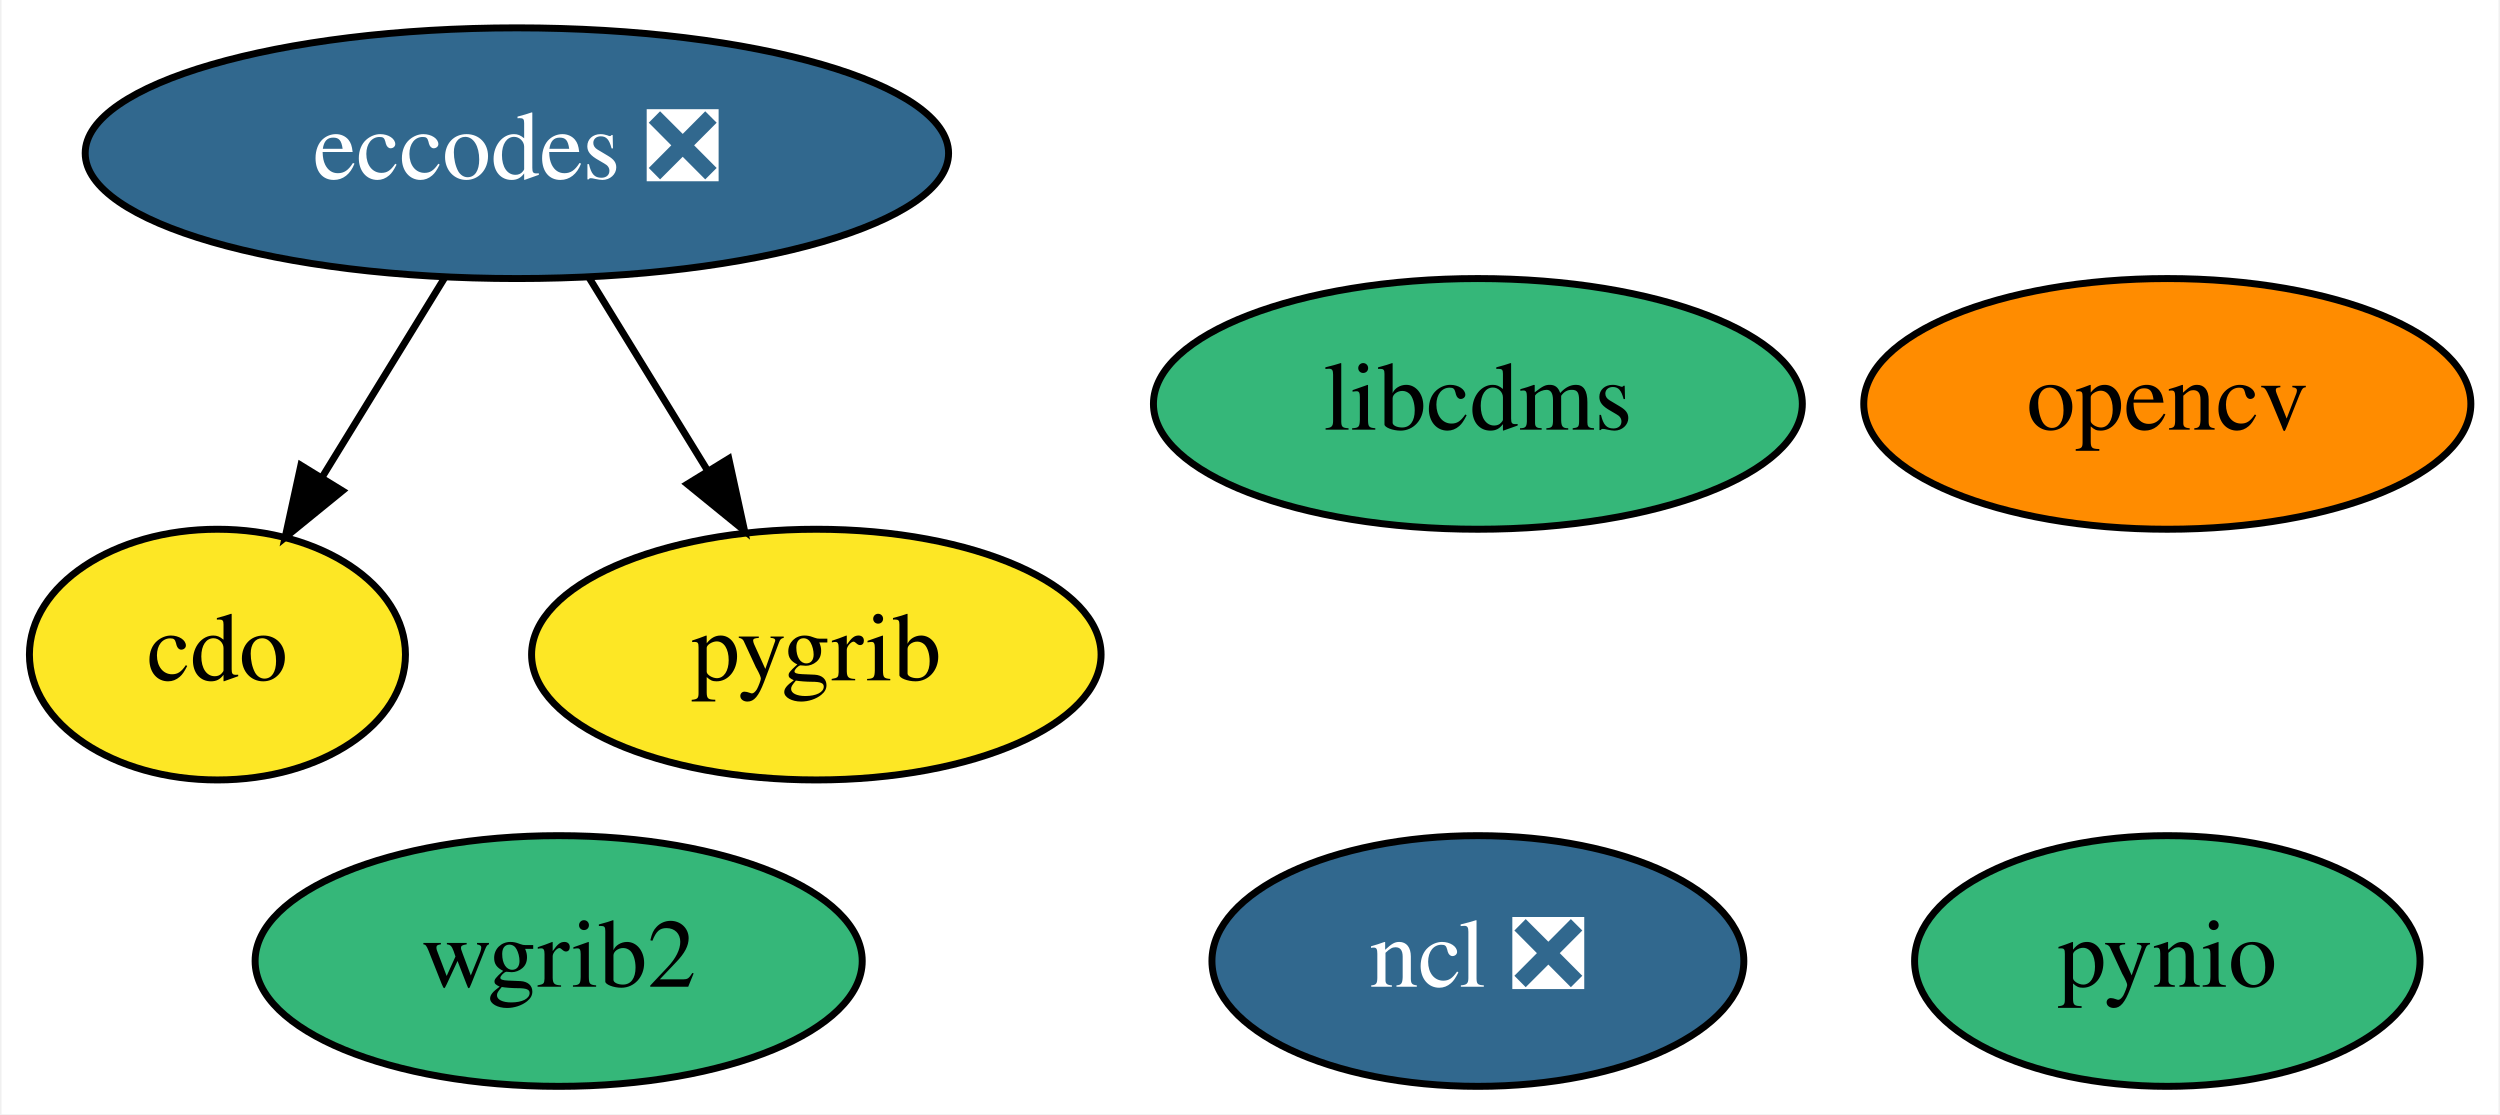
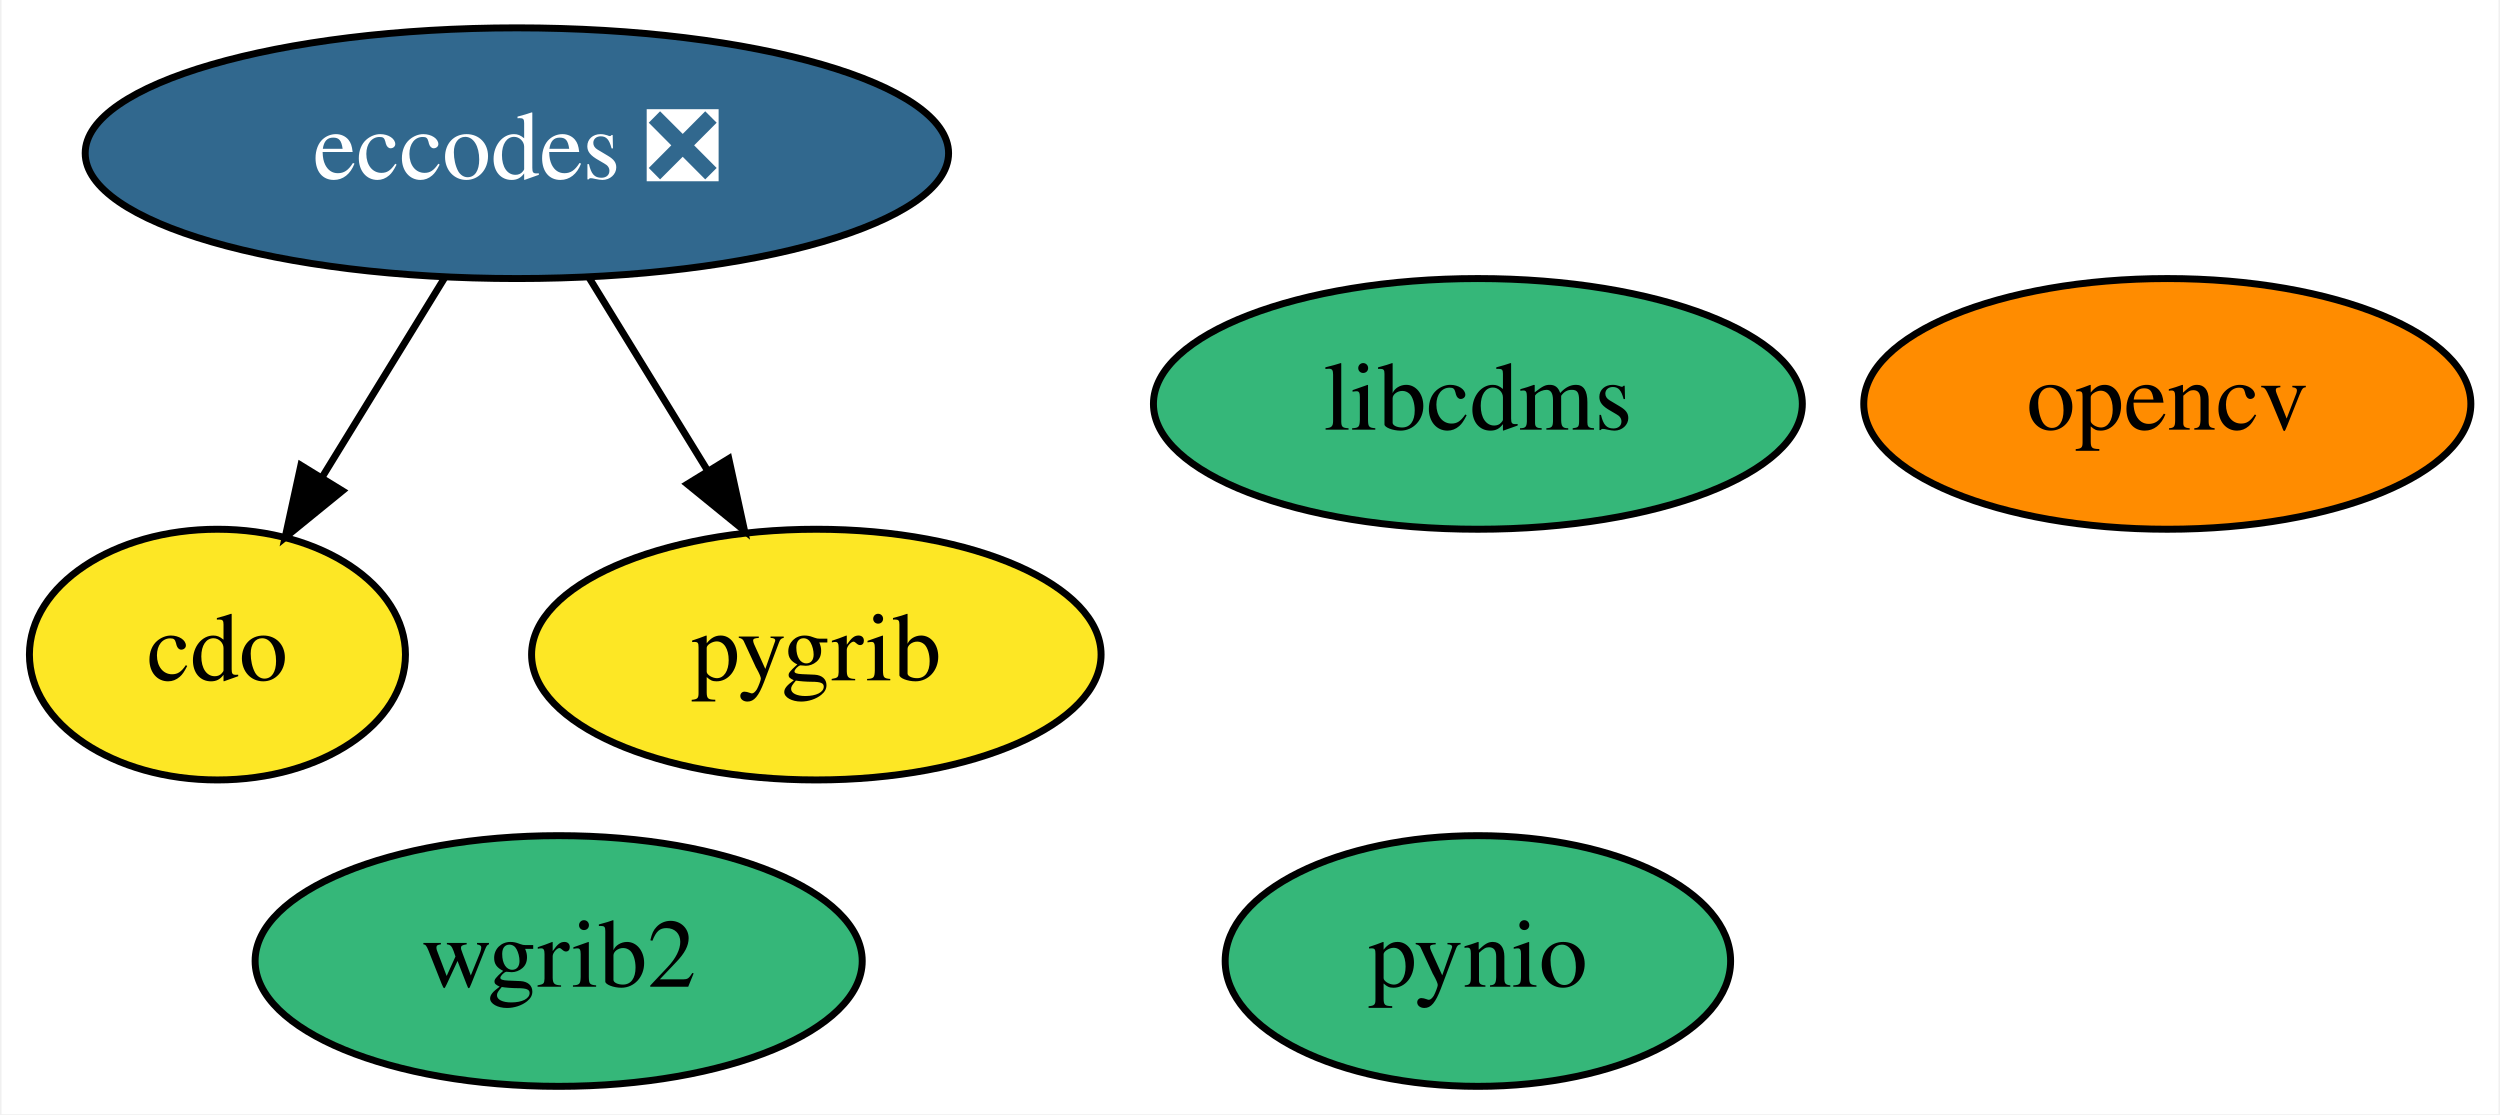
<svg xmlns="http://www.w3.org/2000/svg" xmlns:xlink="http://www.w3.org/1999/xlink" width="359pt" height="160pt" viewBox="0.00 0.00 358.55 160.00">
  <g id="graph0" class="graph" transform="scale(1 1) rotate(0) translate(4 156)">
    <polygon fill="white" stroke="transparent" points="-4,4 -4,-156 354.55,-156 354.55,4 -4,4" />
    <g id="node1" class="node">
      <g id="a_node1">
        <a xlink:href="https://github.com/conda-forge/cdo-feedstock" xlink:title="cdo">
          <ellipse fill="#fde725" stroke="black" cx="27" cy="-62" rx="27" ry="18" />
          <text text-anchor="middle" x="27" y="-58.3" font-family="Times,serif" font-size="14.00">cdo</text>
        </a>
      </g>
    </g>
    <g id="node2" class="node">
      <g id="a_node2">
        <a xlink:href="https://github.com/conda-forge/eccodes-feedstock/pull/132" xlink:title="eccodes ❎">
          <ellipse fill="#31688e" stroke="black" cx="70" cy="-134" rx="61.99" ry="18" />
          <text text-anchor="middle" x="70" y="-130.3" font-family="Times,serif" font-size="14.00" fill="white">eccodes ❎</text>
        </a>
      </g>
    </g>
    <g id="edge1" class="edge">
      <path fill="none" stroke="black" d="M59.59,-116.05C54.32,-107.47 47.82,-96.89 42.01,-87.44" />
      <polygon fill="black" stroke="black" points="44.94,-85.52 36.72,-78.83 38.98,-89.18 44.94,-85.52" />
    </g>
-     <g id="node6" class="node">
-       <g id="a_node6">
+     <g id="node5" class="node">
+       <g id="a_node5">
        <a xlink:href="https://github.com/conda-forge/pygrib-feedstock" xlink:title="pygrib">
          <ellipse fill="#fde725" stroke="black" cx="113" cy="-62" rx="40.89" ry="18" />
          <text text-anchor="middle" x="113" y="-58.3" font-family="Times,serif" font-size="14.00">pygrib</text>
        </a>
      </g>
    </g>
    <g id="edge2" class="edge">
      <path fill="none" stroke="black" d="M80.41,-116.05C85.48,-107.8 91.68,-97.7 97.31,-88.54" />
      <polygon fill="black" stroke="black" points="100.43,-90.14 102.69,-79.79 94.47,-86.48 100.43,-90.14" />
    </g>
    <g id="node3" class="node">
      <g id="a_node3">
        <a xlink:href="https://github.com/conda-forge/libcdms-feedstock" xlink:title="libcdms">
          <ellipse fill="#35b779" stroke="black" cx="208" cy="-98" rx="46.59" ry="18" />
          <text text-anchor="middle" x="208" y="-94.3" font-family="Times,serif" font-size="14.00">libcdms</text>
        </a>
      </g>
    </g>
    <g id="node4" class="node">
      <g id="a_node4">
-         <a xlink:href="https://github.com/conda-forge/ncl-feedstock/pull/114" xlink:title="ncl ❎">
-           <ellipse fill="#31688e" stroke="black" cx="208" cy="-18" rx="38.19" ry="18" />
-           <text text-anchor="middle" x="208" y="-14.3" font-family="Times,serif" font-size="14.00" fill="white">ncl ❎</text>
-         </a>
-       </g>
-     </g>
-     <g id="node5" class="node">
-       <g id="a_node5">
        <a xlink:href="https://github.com/conda-forge/opencv-feedstock" xlink:title="opencv">
          <ellipse fill="#ff8c00" stroke="black" cx="307" cy="-98" rx="43.59" ry="18" />
          <text text-anchor="middle" x="307" y="-94.3" font-family="Times,serif" font-size="14.00">opencv</text>
        </a>
      </g>
    </g>
-     <g id="node7" class="node">
-       <g id="a_node7">
+     <g id="node6" class="node">
+       <g id="a_node6">
        <a xlink:href="https://github.com/conda-forge/pynio-feedstock" xlink:title="pynio">
-           <ellipse fill="#35b779" stroke="black" cx="307" cy="-18" rx="36.29" ry="18" />
-           <text text-anchor="middle" x="307" y="-14.3" font-family="Times,serif" font-size="14.00">pynio</text>
+           <ellipse fill="#35b779" stroke="black" cx="208" cy="-18" rx="36.29" ry="18" />
+           <text text-anchor="middle" x="208" y="-14.3" font-family="Times,serif" font-size="14.00">pynio</text>
        </a>
      </g>
    </g>
-     <g id="node8" class="node">
-       <g id="a_node8">
+     <g id="node7" class="node">
+       <g id="a_node7">
        <a xlink:href="https://github.com/conda-forge/wgrib2-feedstock" xlink:title="wgrib2">
          <ellipse fill="#35b779" stroke="black" cx="76" cy="-18" rx="43.59" ry="18" />
          <text text-anchor="middle" x="76" y="-14.3" font-family="Times,serif" font-size="14.00">wgrib2</text>
        </a>
      </g>
    </g>
  </g>
</svg>
